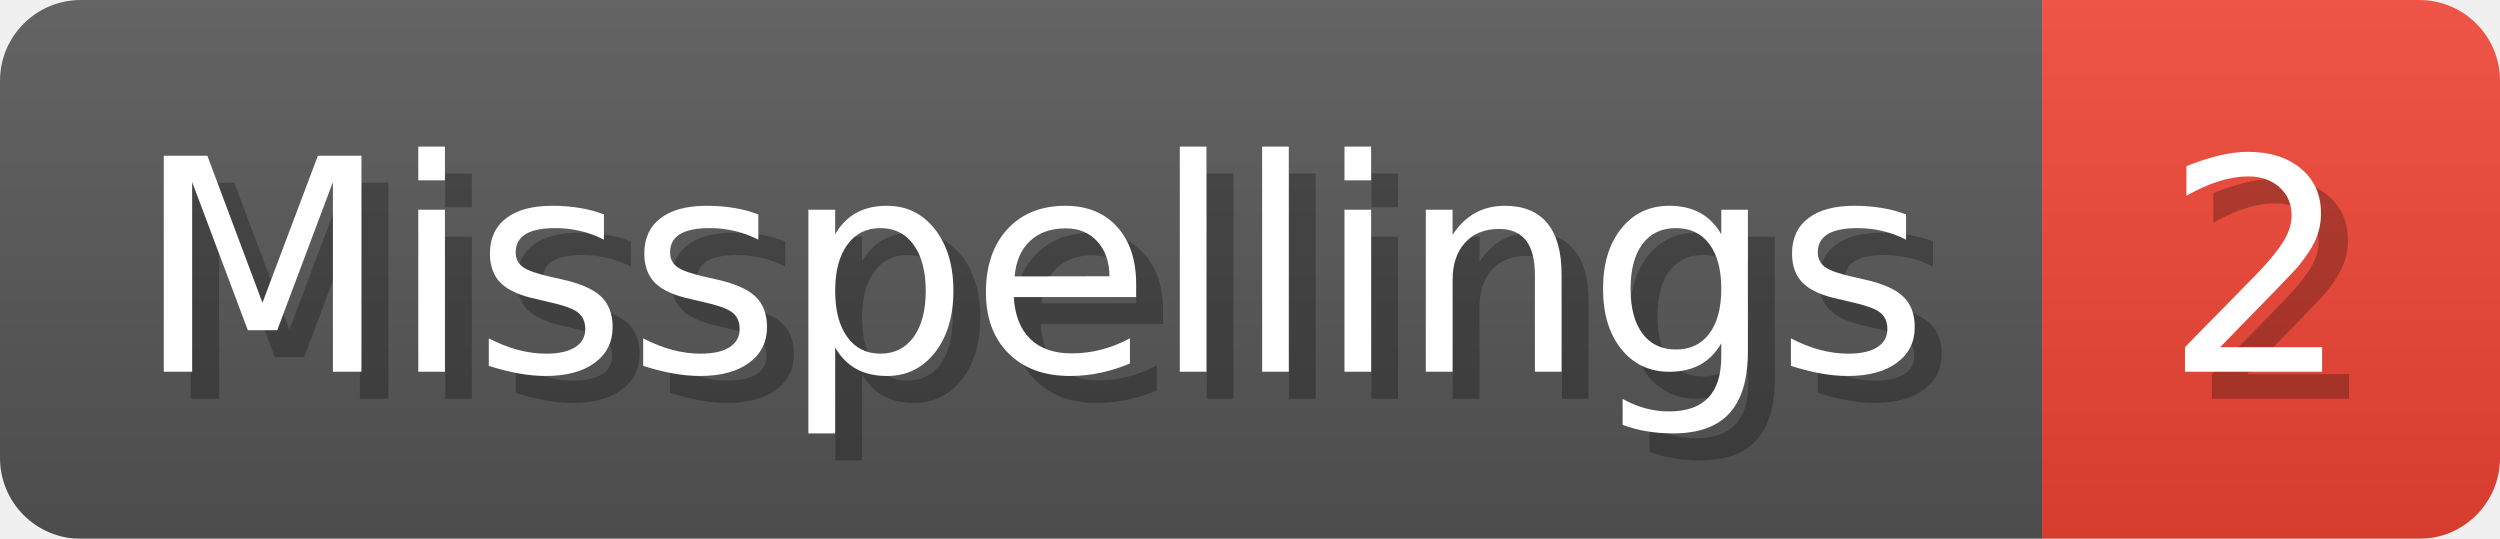
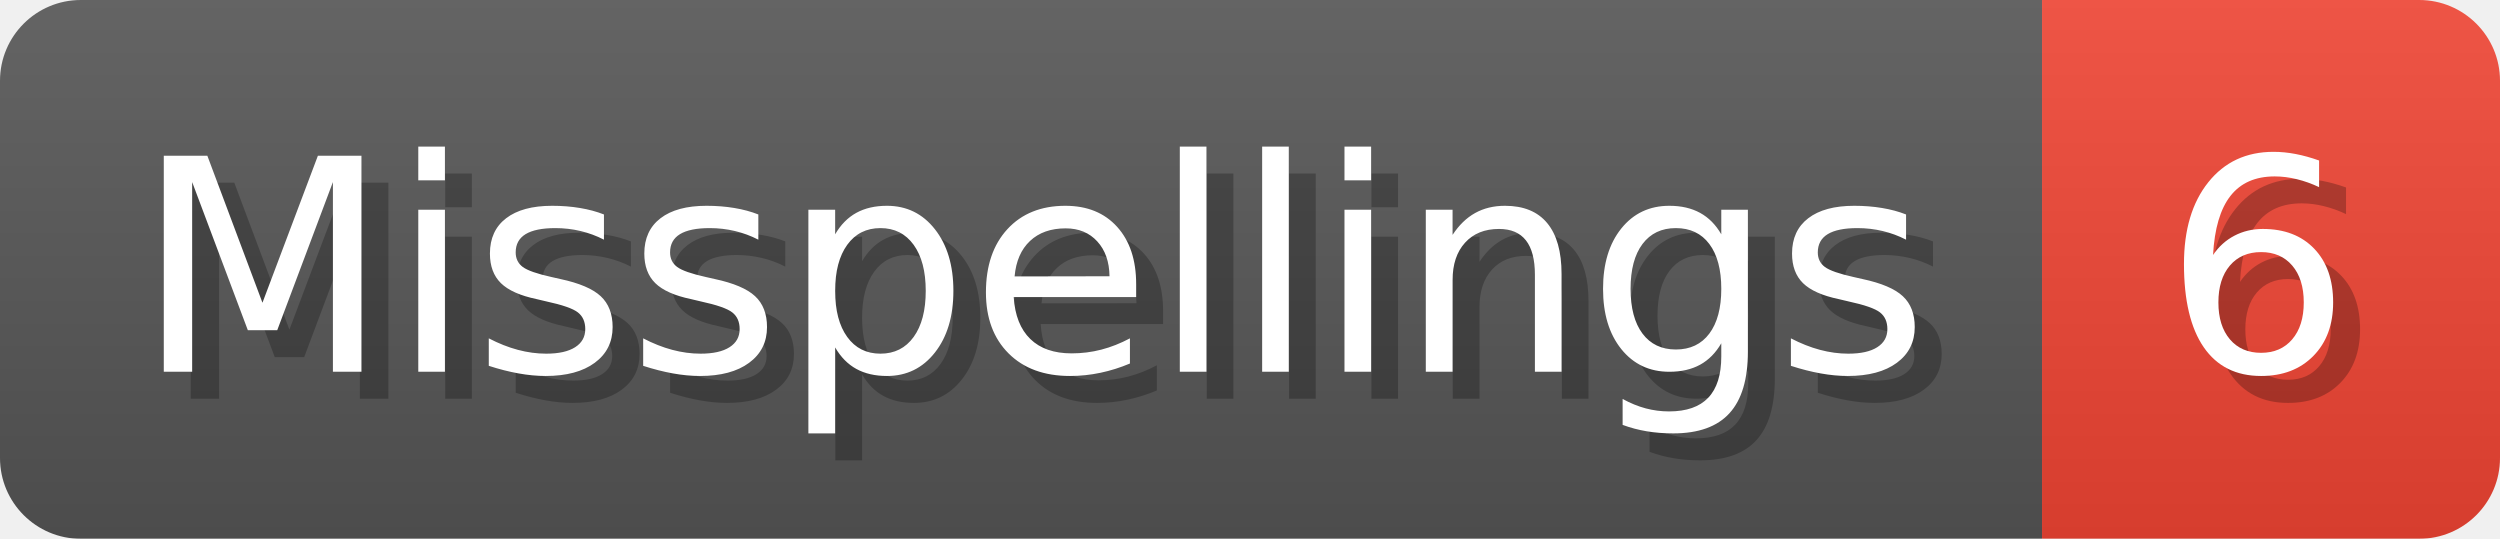
- <svg xmlns="http://www.w3.org/2000/svg" width="92.8" height="20" viewBox="0 0 928 200" role="img" aria-label="Misspellings: 2">
+ <svg xmlns="http://www.w3.org/2000/svg" width="92.8" height="20" viewBox="0 0 928 200" role="img" aria-label="Misspellings: 6">
  <linearGradient id="a" x2="0" y2="100%">
    <stop offset="0" stop-opacity=".1" stop-color="#EEE" />
    <stop offset="1" stop-opacity=".1" />
  </linearGradient>
  <mask id="m">
    <rect width="928" height="200" rx="30" fill="#FFF" />
  </mask>
  <g mask="url(#m)">
    <rect width="758" height="200" fill="#555" />
    <rect width="170" height="200" fill="#E43" x="758" />
    <rect width="928" height="200" fill="url(#a)" />
  </g>
  <g aria-hidden="true" fill="#fff" text-anchor="start" font-family="Verdana,DejaVu Sans,sans-serif" font-size="110">
    <text x="60" y="148" textLength="658" fill="#000" opacity="0.25">Misspellings</text>
    <text x="50" y="138" textLength="658">Misspellings</text>
-     <text x="813" y="148" textLength="70" fill="#000" opacity="0.25">2</text>
-     <text x="803" y="138" textLength="70">2</text>
+     <text x="813" y="148" textLength="70" fill="#000" opacity="0.25">6</text>
+     <text x="803" y="138" textLength="70">6</text>
  </g>
</svg>
